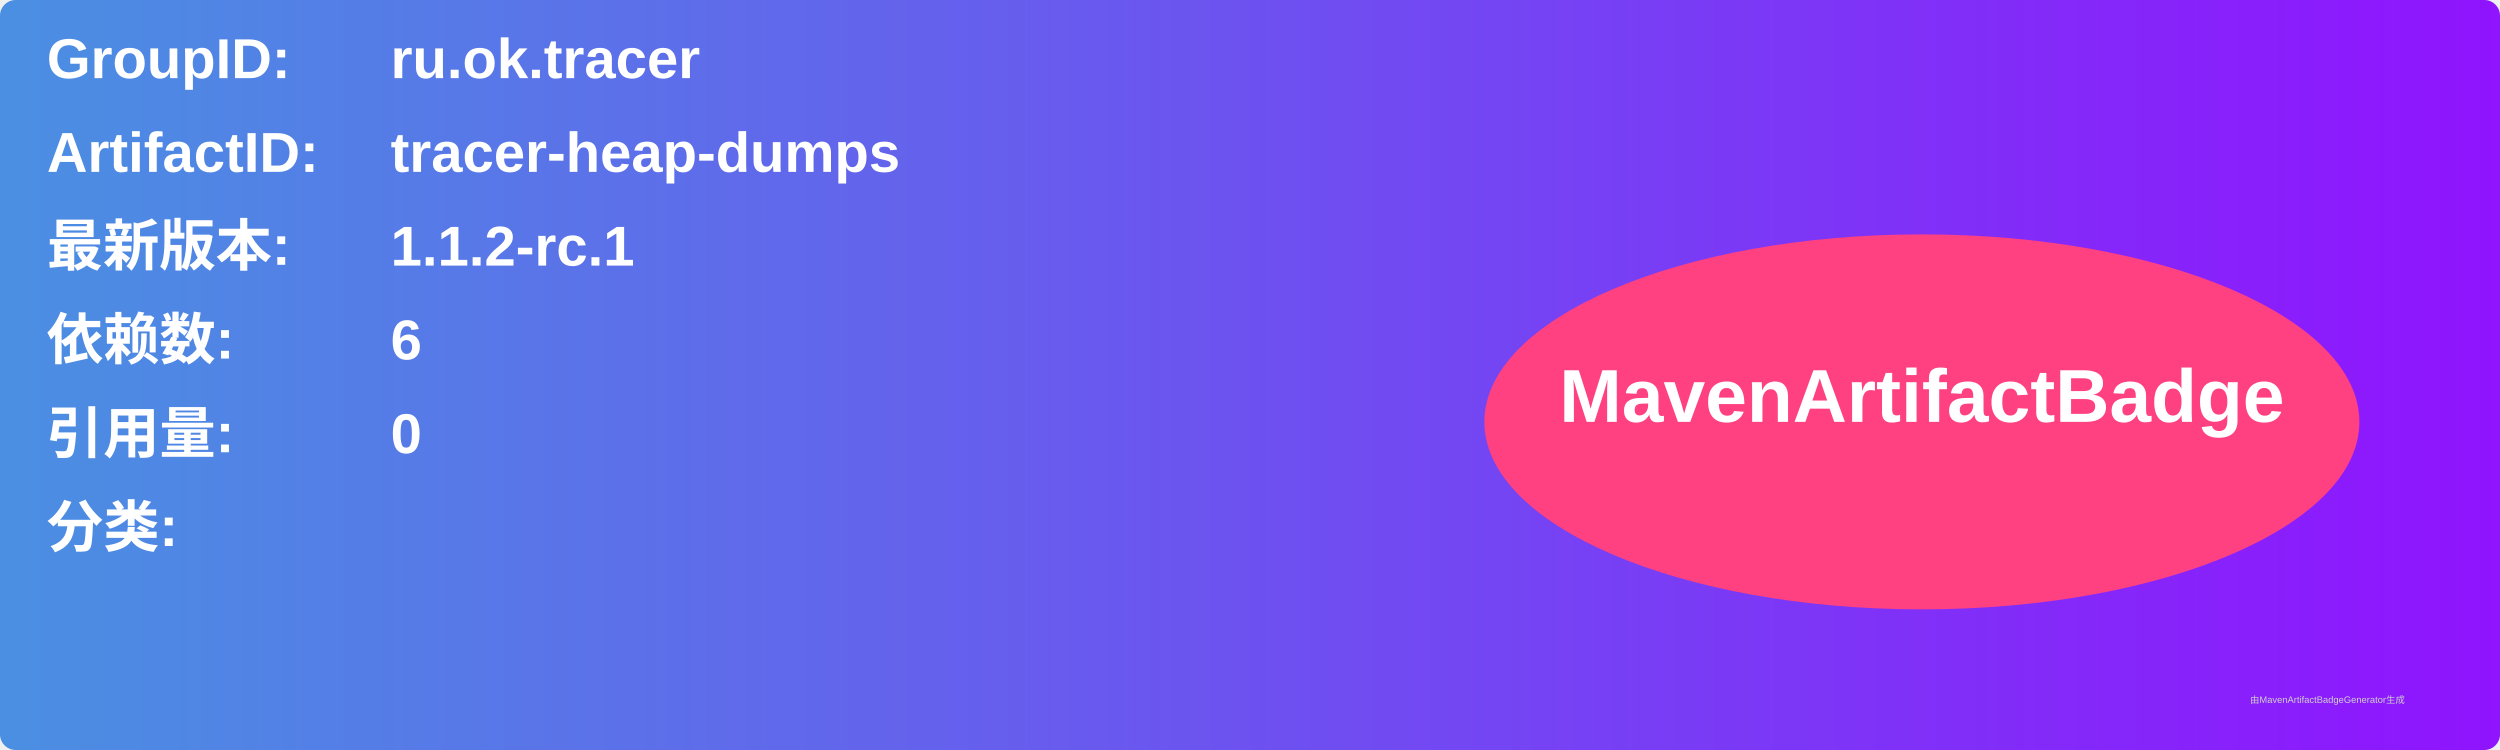
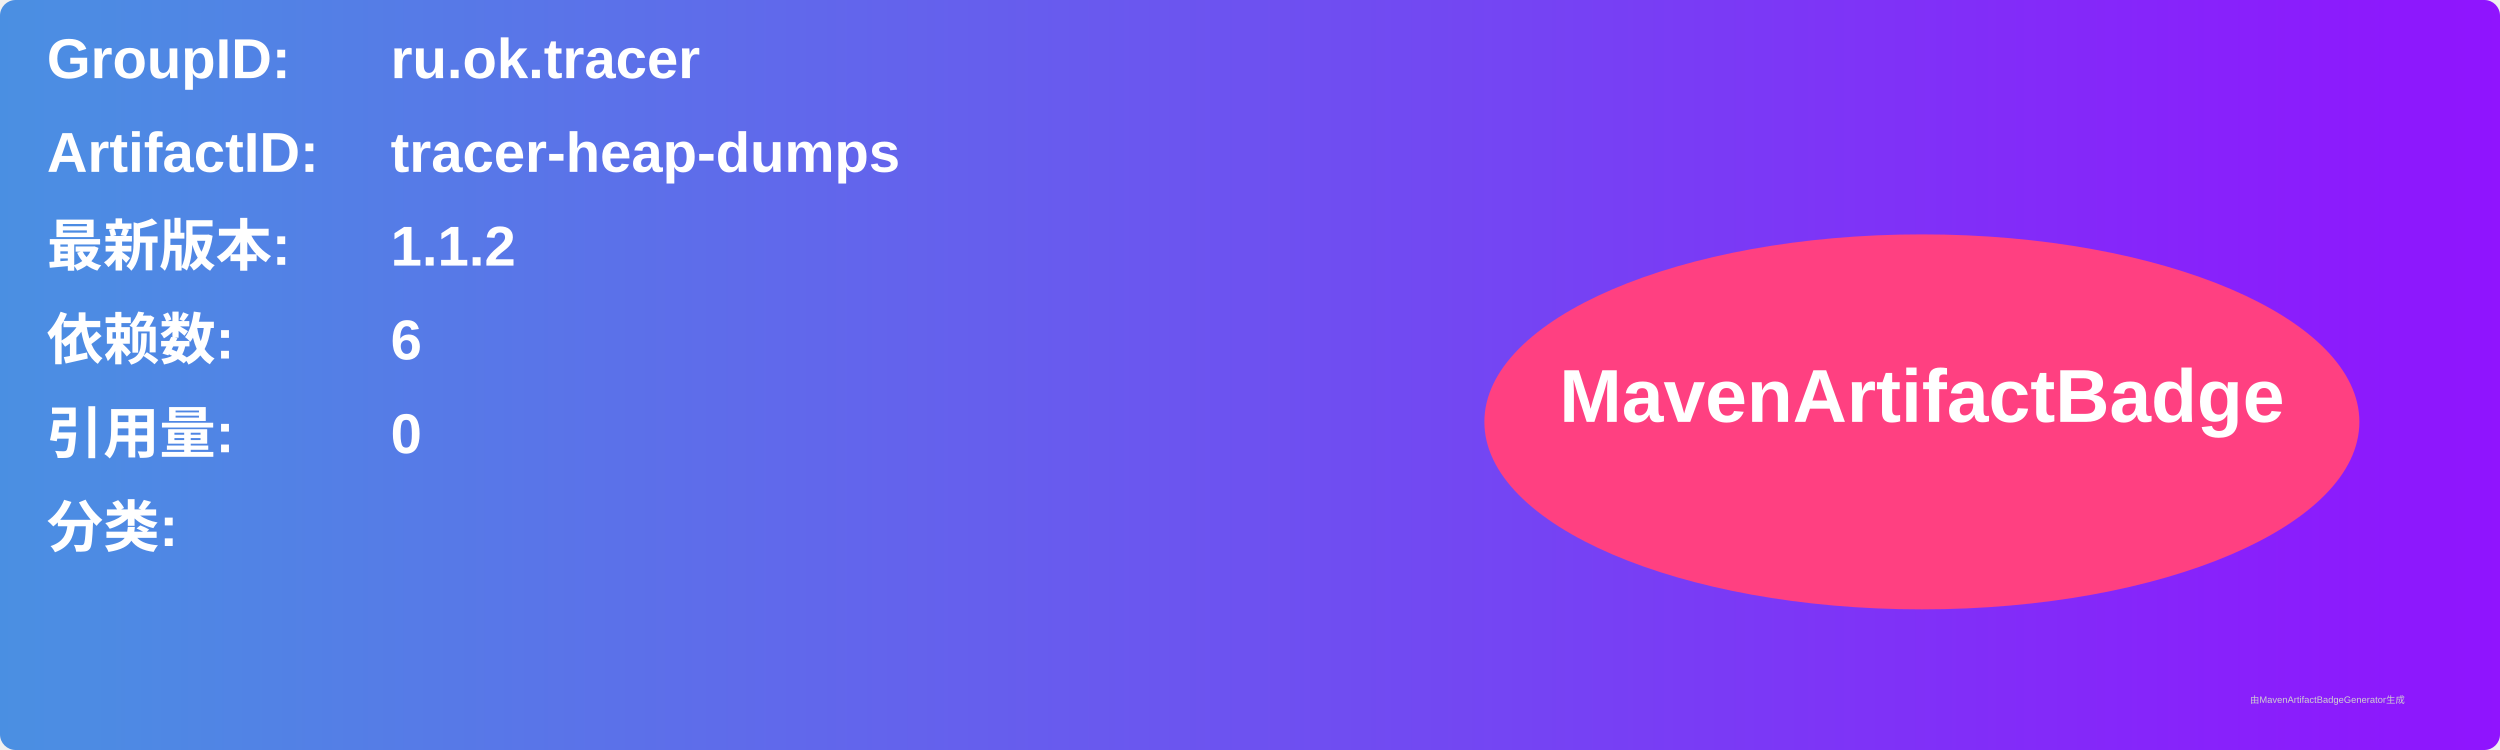
<svg xmlns="http://www.w3.org/2000/svg" width="800" height="240" viewBox="0 0 800 240">
  <linearGradient id="grad" x1="0%" y1="0%" x2="100%" y2="0%">
    <stop offset="0%" stop-color="#4a90e2" />
    <stop offset="100%" stop-color="#9013fe" />
  </linearGradient>
  <rect width="100%" height="100%" rx="5" ry="5" fill="url(#grad)" />
  <g transform="translate(15, 15)">
    <text x="0" y="10" font-family="Arial" font-size="18" fill="white" font-weight="bold" width="260">GroupID:</text>
    <text x="110" y="10" font-family="Arial" font-size="18" fill="white" font-weight="bold" width="460">ru.ok.tracer</text>
    <text x="0" y="40" font-family="Arial" font-size="18" fill="white" font-weight="bold" width="260">ArtifactID:</text>
    <text x="110" y="40" font-family="Arial" font-size="18" fill="white" font-weight="bold" width="460">tracer-heap-dumps</text>
    <text x="0" y="70" font-family="Arial" font-size="18" fill="white" font-weight="bold">最新版本:</text>
    <text x="110" y="70" font-family="Arial" font-size="18" fill="white" font-weight="bold">
-       <tspan font-weight="bold">1.1.2-rc.1</tspan>
+       <tspan font-weight="bold">1.1.2</tspan>
    </text>
    <text x="0" y="100" font-family="Arial" font-size="18" fill="white" font-weight="bold">依赖数: </text>
    <text x="110" y="100" font-family="Arial" font-size="18" fill="white">
      <tspan font-weight="bold">6</tspan>
    </text>
    <text x="0" y="130" font-family="Arial" font-size="18" fill="white" font-weight="bold">引用量: </text>
    <text x="110" y="130" font-family="Arial" font-size="18" fill="white">
      <tspan font-weight="bold">0</tspan>
    </text>
    <text x="0" y="160" font-family="Arial" font-size="18" fill="white" font-weight="bold">分类:</text>
    <text x="10" y="190" font-family="Arial" font-size="10" fill="white">
      <tspan font-weight="bold" />
    </text>
    <ellipse cx="600" cy="120" rx="140" ry="60" fill="#ff4081" />
    <text x="600" y="120" text-anchor="middle" font-family="Arial" font-size="24" fill="white" font-weight="bold">MavenArtifactBadge</text>
  </g>
  <text x="720" y="225" font-family="Arial" font-size="3" fill="#d0d0d0">由MavenArtifactBadgeGenerator生成</text>
</svg>
